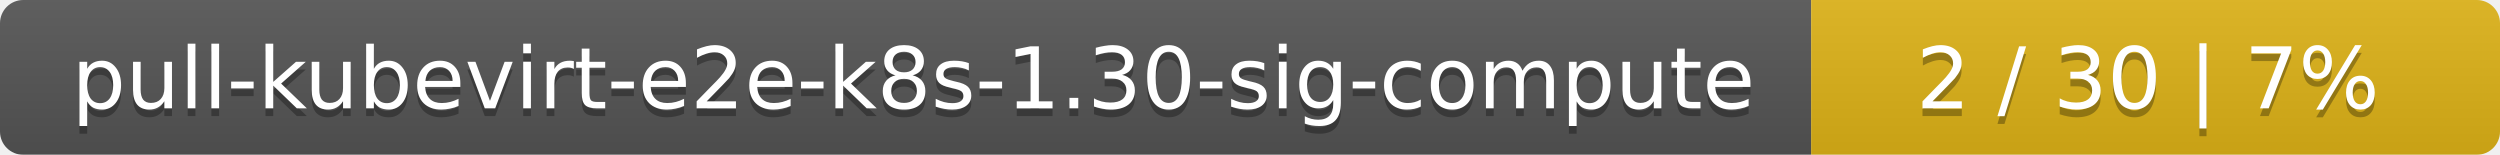
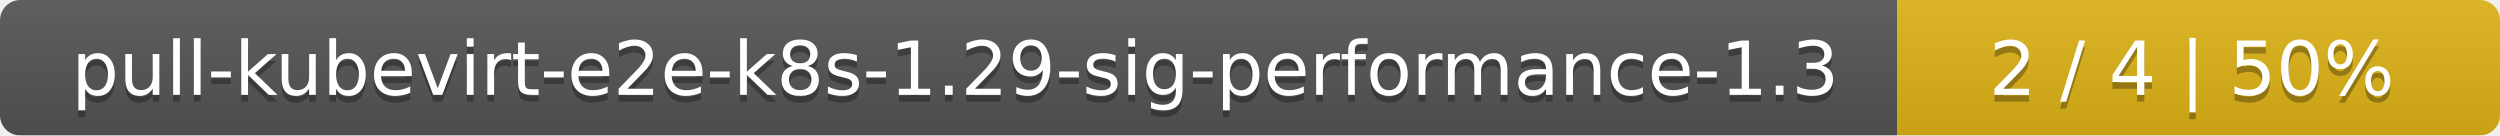
- <svg xmlns="http://www.w3.org/2000/svg" width="323" height="20">
+ <svg xmlns="http://www.w3.org/2000/svg" width="369" height="20">
  <linearGradient id="smooth" x2="0" y2="100%">
    <stop offset="0" stop-color="#bbb" stop-opacity=".1" />
    <stop offset="1" stop-opacity=".1" />
  </linearGradient>
  <mask id="round">
-     <rect width="323" height="20" rx="3" fill="#fff" />
+     <rect width="369" height="20" rx="3" fill="#fff" />
  </mask>
  <g mask="url(#round)">
-     <rect width="234" height="20" fill="#555" />
-     <rect x="234" width="89" height="20" fill="#dfb317" />
-     <rect width="323" height="20" fill="url(#smooth)" />
+     <rect width="280" height="20" fill="#555" />
+     <rect x="280" width="89" height="20" fill="#dfb317" />
+     <rect width="369" height="20" fill="url(#smooth)" />
  </g>
  <g fill="#fff" text-anchor="middle" font-family="DejaVu Sans,Verdana,Geneva,sans-serif" font-size="11">
-     <text x="118" y="15" fill="#010101" fill-opacity=".3">pull-kubevirt-e2e-k8s-1.30-sig-compute</text>
-     <text x="118" y="14">pull-kubevirt-e2e-k8s-1.30-sig-compute</text>
-     <text x="277.5" y="15" fill="#010101" fill-opacity=".3">2 / 30    |    7%</text>
-     <text x="277.5" y="14">2 / 30    |    7%</text>
+     <text x="141" y="15" fill="#010101" fill-opacity=".3">pull-kubevirt-e2e-k8s-1.29-sig-performance-1.3</text>
+     <text x="141" y="14">pull-kubevirt-e2e-k8s-1.29-sig-performance-1.3</text>
+     <text x="323.5" y="15" fill="#010101" fill-opacity=".3">2 / 4    |    50%</text>
+     <text x="323.5" y="14">2 / 4    |    50%</text>
  </g>
</svg>
